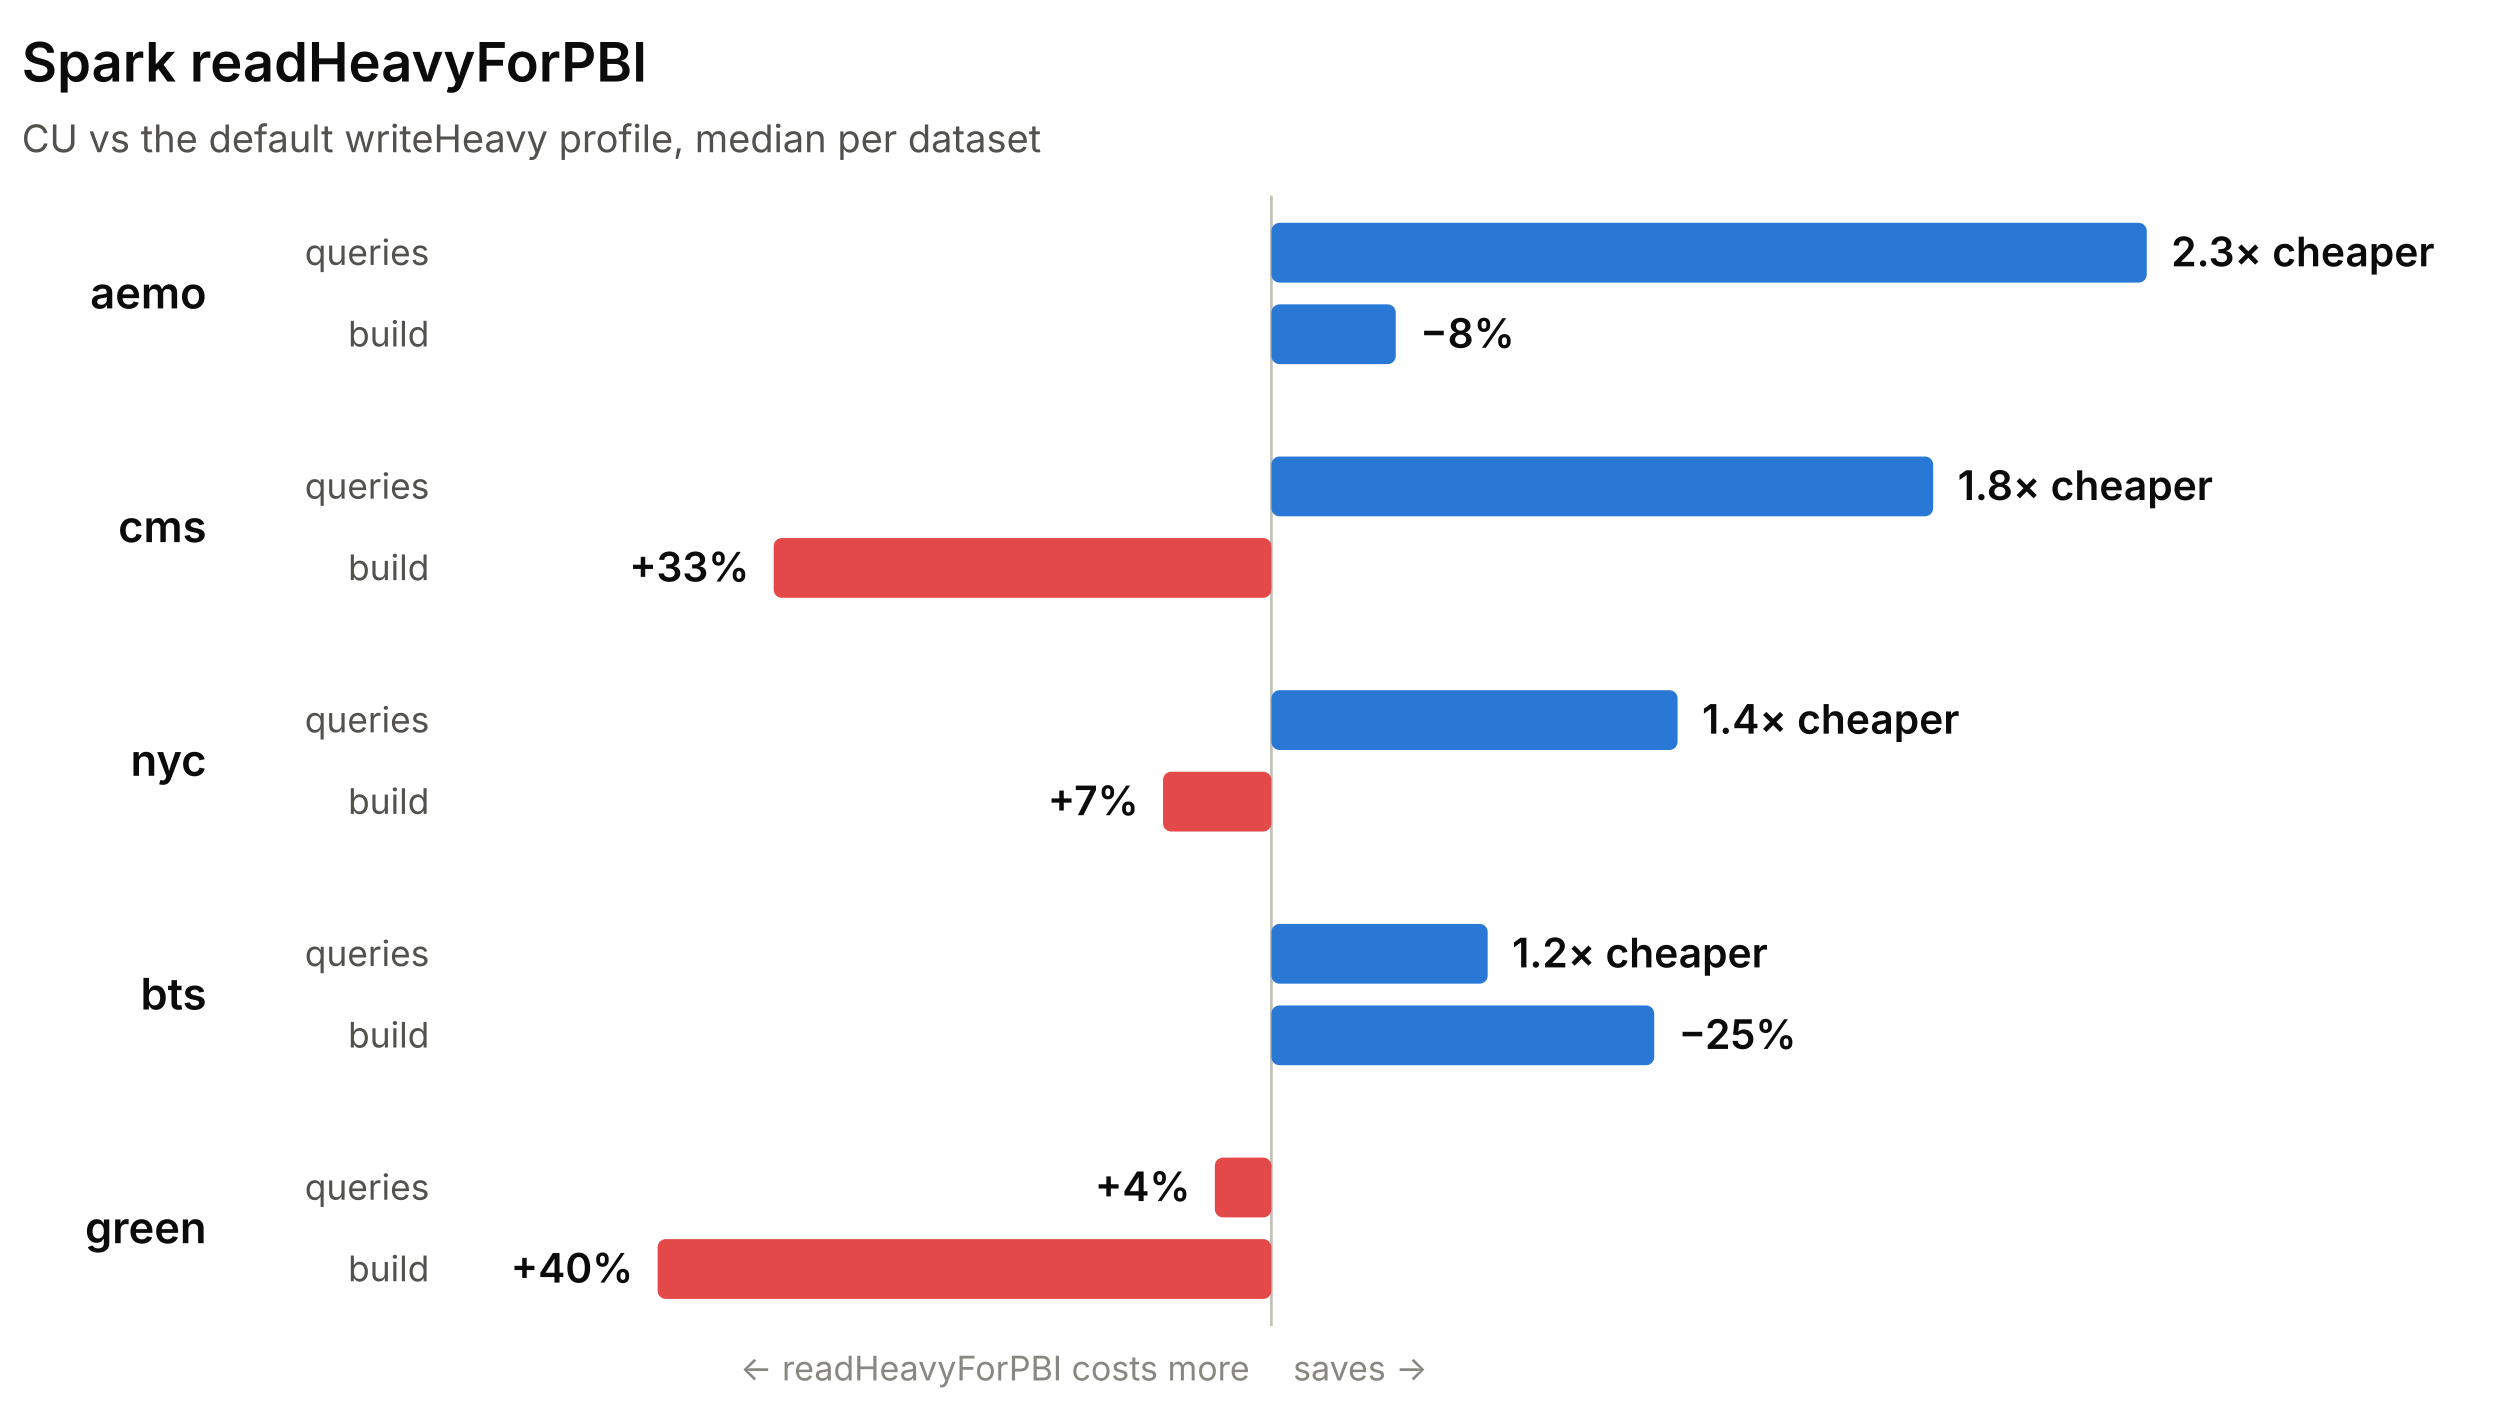
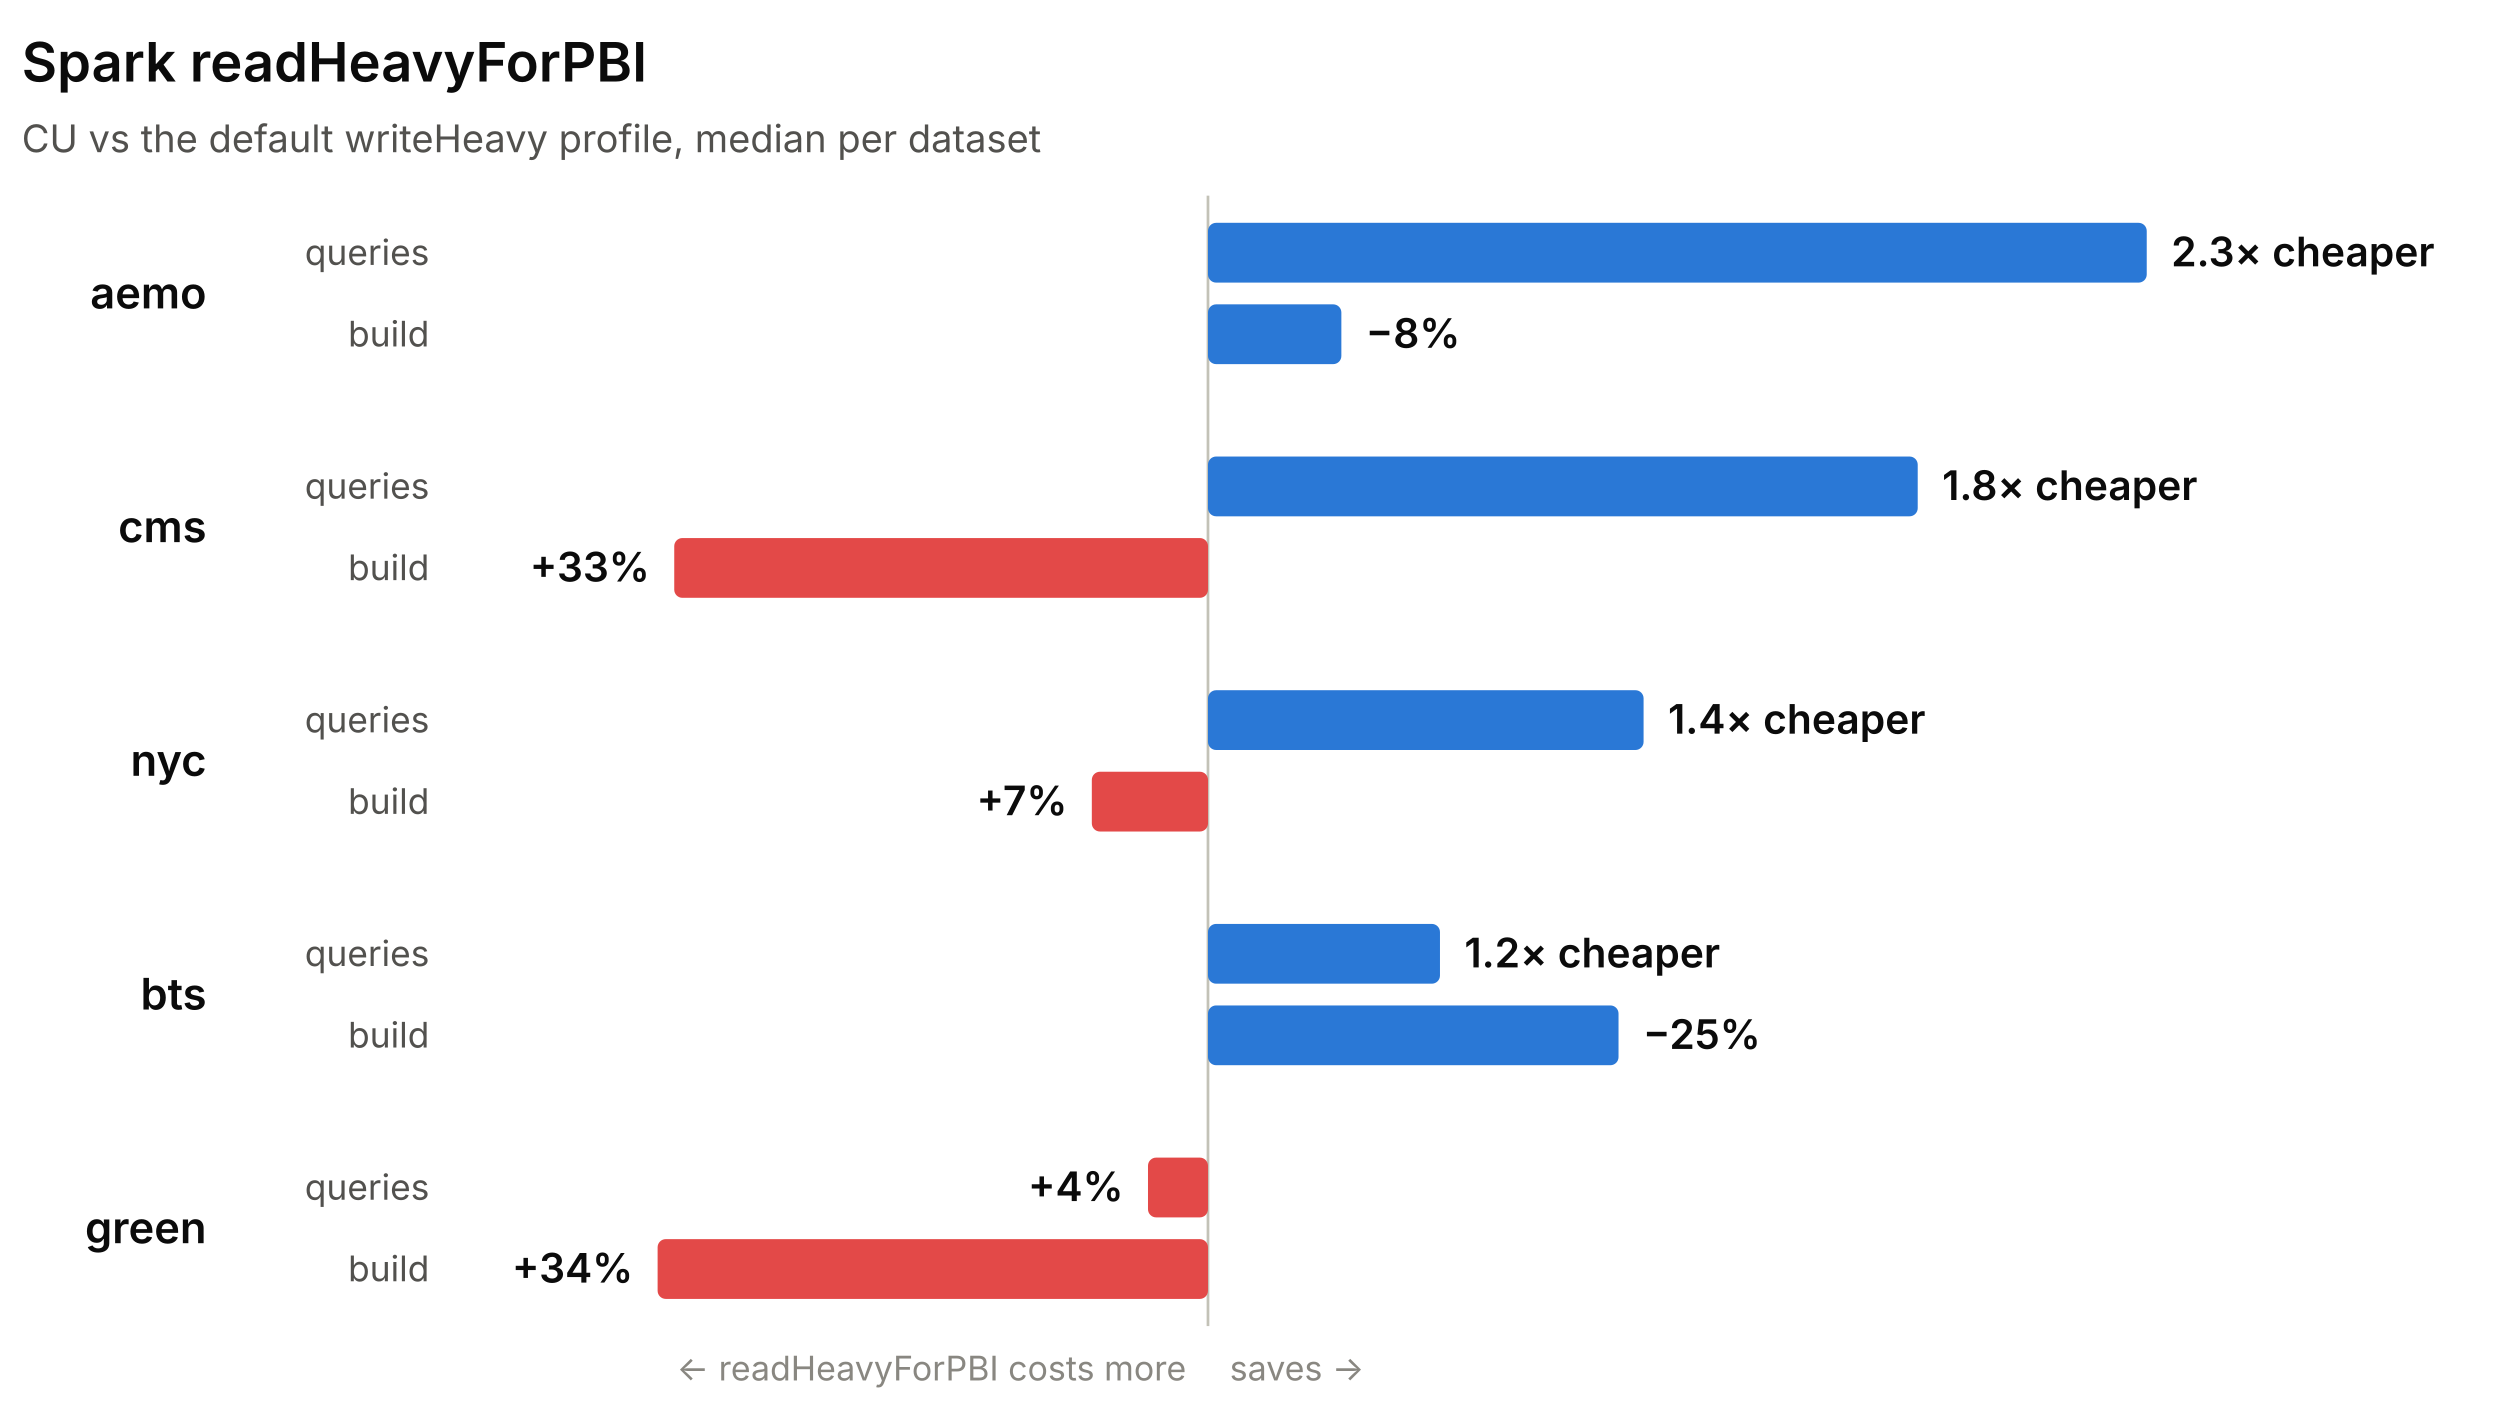
<svg xmlns="http://www.w3.org/2000/svg" width="920" height="518" viewBox="0 0 920 518" role="img" font-family="system-ui, -apple-system, 'Segoe UI', sans-serif">
-   <line x1="467.87" y1="72" x2="467.87" y2="488" stroke="#c3c2b7" stroke-width="1" />
+   <line x1="444.54" y1="72" x2="444.54" y2="488" stroke="#c3c2b7" stroke-width="1" />
  <text x="8" y="30" fill="#0b0b0b" font-size="20" font-weight="600">Spark readHeavyForPBI</text>
  <text x="8" y="56" fill="#52514e" font-size="14">CU vs the default writeHeavy profile, median per dataset</text>
  <text x="76" y="113.5" fill="#0b0b0b" font-size="16" font-weight="600" text-anchor="end">aemo</text>
  <text x="158" y="97.5" fill="#52514e" font-size="13" text-anchor="end">queries</text>
-   <rect x="467.87" y="82" width="322.13" height="22" rx="3" fill="#2a78d6" />
+   <rect x="444.54" y="82" width="345.46" height="22" rx="3" fill="#2a78d6" />
  <text x="799" y="98" fill="#0b0b0b" font-size="15" font-weight="600" text-anchor="start">2.3× cheaper</text>
  <text x="158" y="127.5" fill="#52514e" font-size="13" text-anchor="end">build</text>
-   <rect x="467.87" y="112" width="45.76" height="22" rx="3" fill="#2a78d6" />
-   <text x="522.63" y="128" fill="#0b0b0b" font-size="15" font-weight="600" text-anchor="start">−8%</text>
+   <rect x="444.54" y="112" width="49.08" height="22" rx="3" fill="#2a78d6" />
+   <text x="502.62" y="128" fill="#0b0b0b" font-size="15" font-weight="600" text-anchor="start">−8%</text>
  <text x="76" y="199.5" fill="#0b0b0b" font-size="16" font-weight="600" text-anchor="end">cms</text>
  <text x="158" y="183.5" fill="#52514e" font-size="13" text-anchor="end">queries</text>
-   <rect x="467.87" y="168" width="243.54" height="22" rx="3" fill="#2a78d6" />
-   <text x="720.42" y="184" fill="#0b0b0b" font-size="15" font-weight="600" text-anchor="start">1.8× cheaper</text>
+   <rect x="444.54" y="168" width="261.18" height="22" rx="3" fill="#2a78d6" />
+   <text x="714.72" y="184" fill="#0b0b0b" font-size="15" font-weight="600" text-anchor="start">1.8× cheaper</text>
  <text x="158" y="213.5" fill="#52514e" font-size="13" text-anchor="end">build</text>
-   <rect x="284.71" y="198" width="183.16" height="22" rx="3" fill="#e34948" />
-   <text x="275.71" y="214" fill="#0b0b0b" font-size="15" font-weight="600" text-anchor="end">+33%</text>
+   <rect x="248.12" y="198" width="196.43" height="22" rx="3" fill="#e34948" />
+   <text x="239.12" y="214" fill="#0b0b0b" font-size="15" font-weight="600" text-anchor="end">+33%</text>
  <text x="76" y="285.5" fill="#0b0b0b" font-size="16" font-weight="600" text-anchor="end">nyc</text>
  <text x="158" y="269.5" fill="#52514e" font-size="13" text-anchor="end">queries</text>
-   <rect x="467.87" y="254" width="149.48" height="22" rx="3" fill="#2a78d6" />
-   <text x="626.35" y="270" fill="#0b0b0b" font-size="15" font-weight="600" text-anchor="start">1.4× cheaper</text>
+   <rect x="444.54" y="254" width="160.3" height="22" rx="3" fill="#2a78d6" />
+   <text x="613.85" y="270" fill="#0b0b0b" font-size="15" font-weight="600" text-anchor="start">1.4× cheaper</text>
  <text x="158" y="299.5" fill="#52514e" font-size="13" text-anchor="end">build</text>
-   <rect x="428" y="284" width="39.87" height="22" rx="3" fill="#e34948" />
-   <text x="419" y="300" fill="#0b0b0b" font-size="15" font-weight="600" text-anchor="end">+7%</text>
+   <rect x="401.79" y="284" width="42.76" height="22" rx="3" fill="#e34948" />
+   <text x="392.79" y="300" fill="#0b0b0b" font-size="15" font-weight="600" text-anchor="end">+7%</text>
  <text x="76" y="371.5" fill="#0b0b0b" font-size="16" font-weight="600" text-anchor="end">bts</text>
  <text x="158" y="355.5" fill="#52514e" font-size="13" text-anchor="end">queries</text>
-   <rect x="467.87" y="340" width="79.6" height="22" rx="3" fill="#2a78d6" />
-   <text x="556.47" y="356" fill="#0b0b0b" font-size="15" font-weight="600" text-anchor="start">1.2× cheaper</text>
+   <rect x="444.54" y="340" width="85.37" height="22" rx="3" fill="#2a78d6" />
+   <text x="538.91" y="356" fill="#0b0b0b" font-size="15" font-weight="600" text-anchor="start">1.2× cheaper</text>
  <text x="158" y="385.5" fill="#52514e" font-size="13" text-anchor="end">build</text>
-   <rect x="467.87" y="370" width="140.88" height="22" rx="3" fill="#2a78d6" />
-   <text x="617.75" y="386" fill="#0b0b0b" font-size="15" font-weight="600" text-anchor="start">−25%</text>
+   <rect x="444.54" y="370" width="151.08" height="22" rx="3" fill="#2a78d6" />
+   <text x="604.63" y="386" fill="#0b0b0b" font-size="15" font-weight="600" text-anchor="start">−25%</text>
  <text x="76" y="457.5" fill="#0b0b0b" font-size="16" font-weight="600" text-anchor="end">green</text>
  <text x="158" y="441.5" fill="#52514e" font-size="13" text-anchor="end">queries</text>
-   <rect x="447.06" y="426" width="20.81" height="22" rx="3" fill="#e34948" />
-   <text x="438.06" y="442" fill="#0b0b0b" font-size="15" font-weight="600" text-anchor="end">+4%</text>
+   <rect x="422.46" y="426" width="22.08" height="22" rx="3" fill="#e34948" />
+   <text x="413.46" y="442" fill="#0b0b0b" font-size="15" font-weight="600" text-anchor="end">+4%</text>
  <text x="158" y="471.5" fill="#52514e" font-size="13" text-anchor="end">build</text>
-   <rect x="242" y="456" width="225.87" height="22" rx="3" fill="#e34948" />
-   <text x="233" y="472" fill="#0b0b0b" font-size="15" font-weight="600" text-anchor="end">+40%</text>
-   <text x="459.87" y="508" fill="#898781" font-size="12.5" text-anchor="end">← readHeavyForPBI costs more</text>
-   <text x="475.87" y="508" fill="#898781" font-size="12.5" text-anchor="start">saves →</text>
+   <rect x="242" y="456" width="202.54" height="22" rx="3" fill="#e34948" />
+   <text x="233" y="472" fill="#0b0b0b" font-size="15" font-weight="600" text-anchor="end">+34%</text>
+   <text x="436.54" y="508" fill="#898781" font-size="12.5" text-anchor="end">← readHeavyForPBI costs more</text>
+   <text x="452.54" y="508" fill="#898781" font-size="12.5" text-anchor="start">saves →</text>
</svg>
